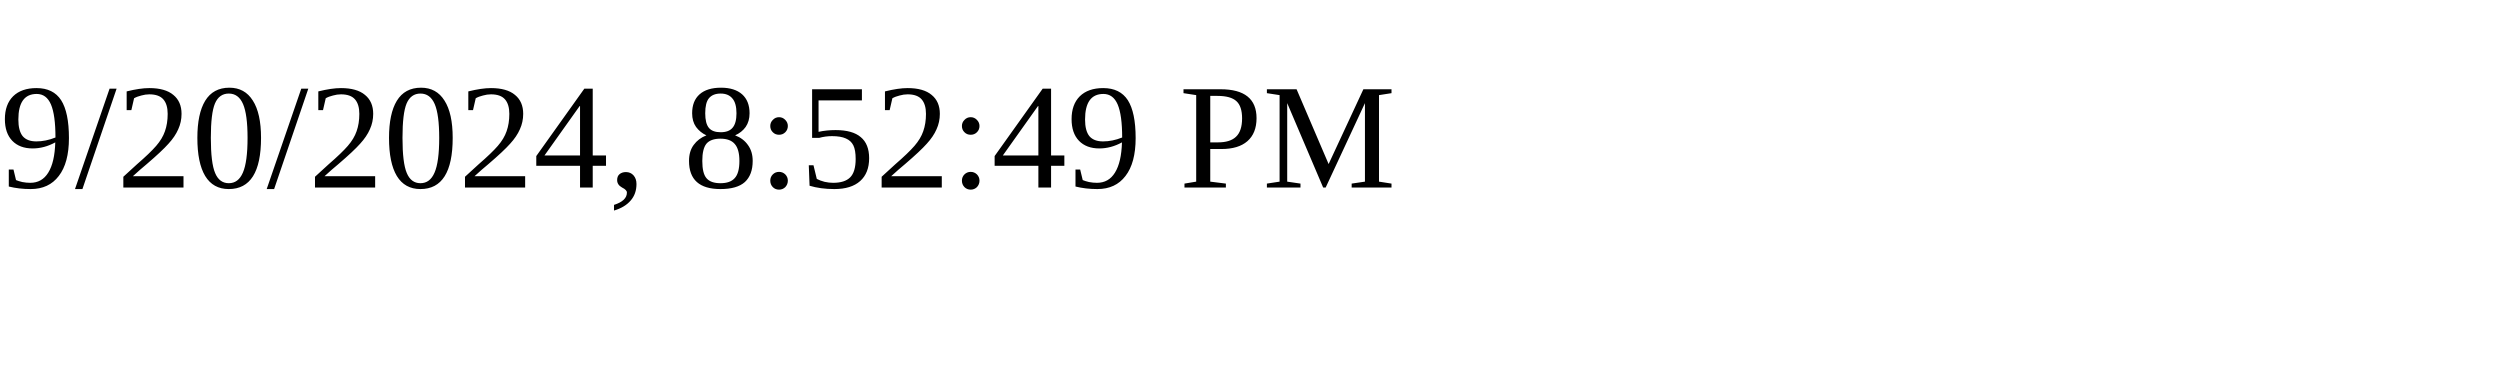
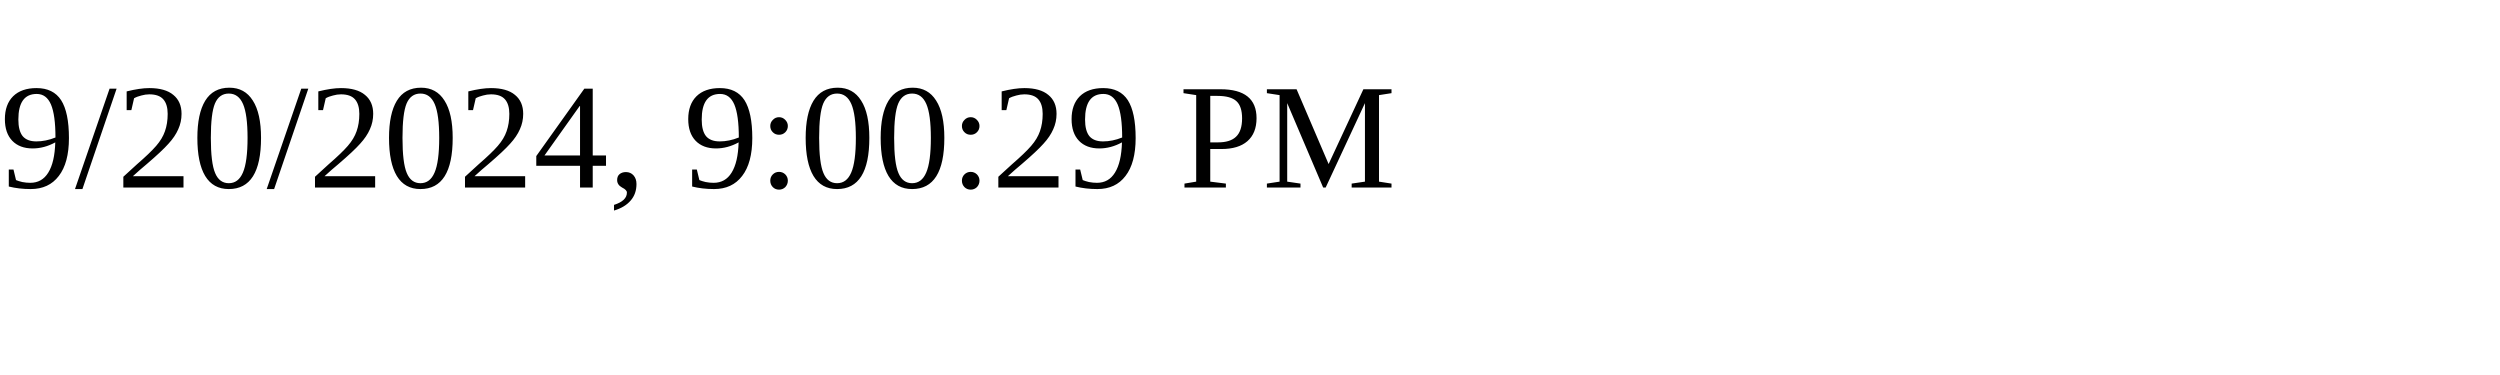
<svg xmlns="http://www.w3.org/2000/svg" height="30" width="200">
-   <text x="0" y="15">9/20/2024, 8:52:49 PM</text>
+   <text x="0" y="15">9/20/2024, 9:00:29 PM</text>
</svg>
